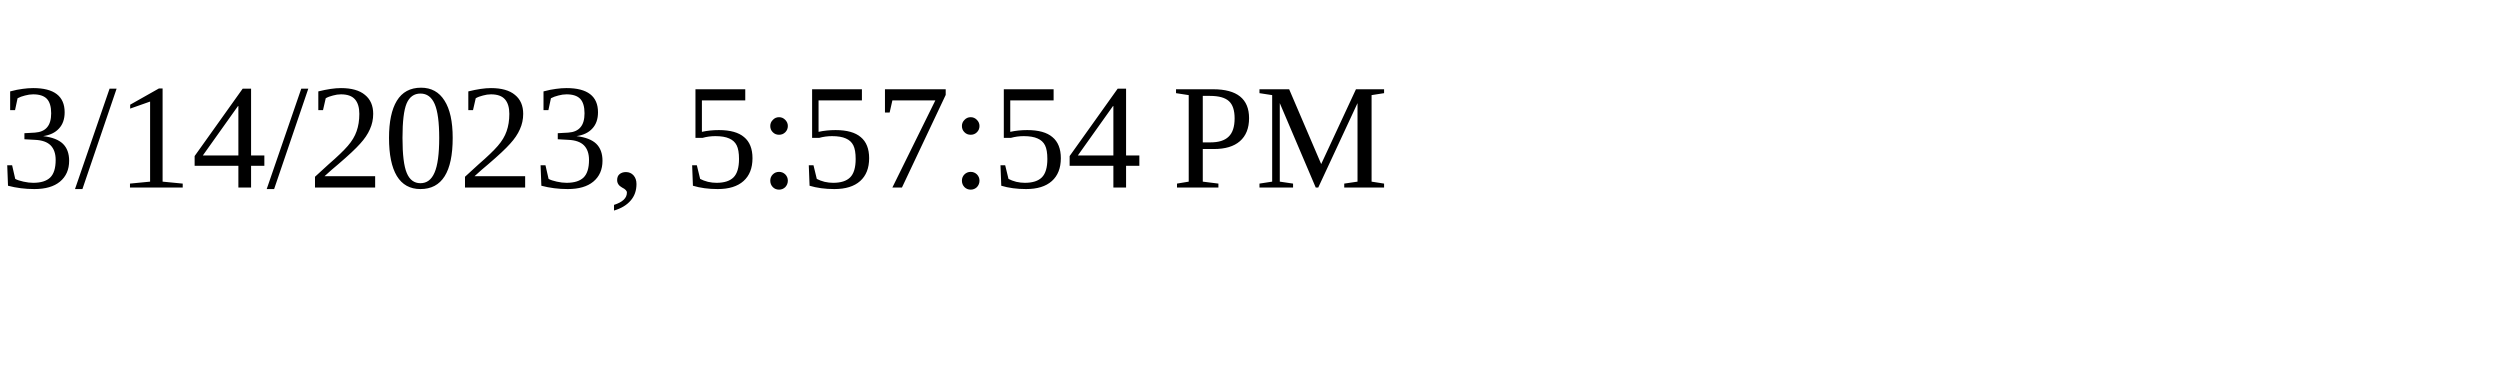
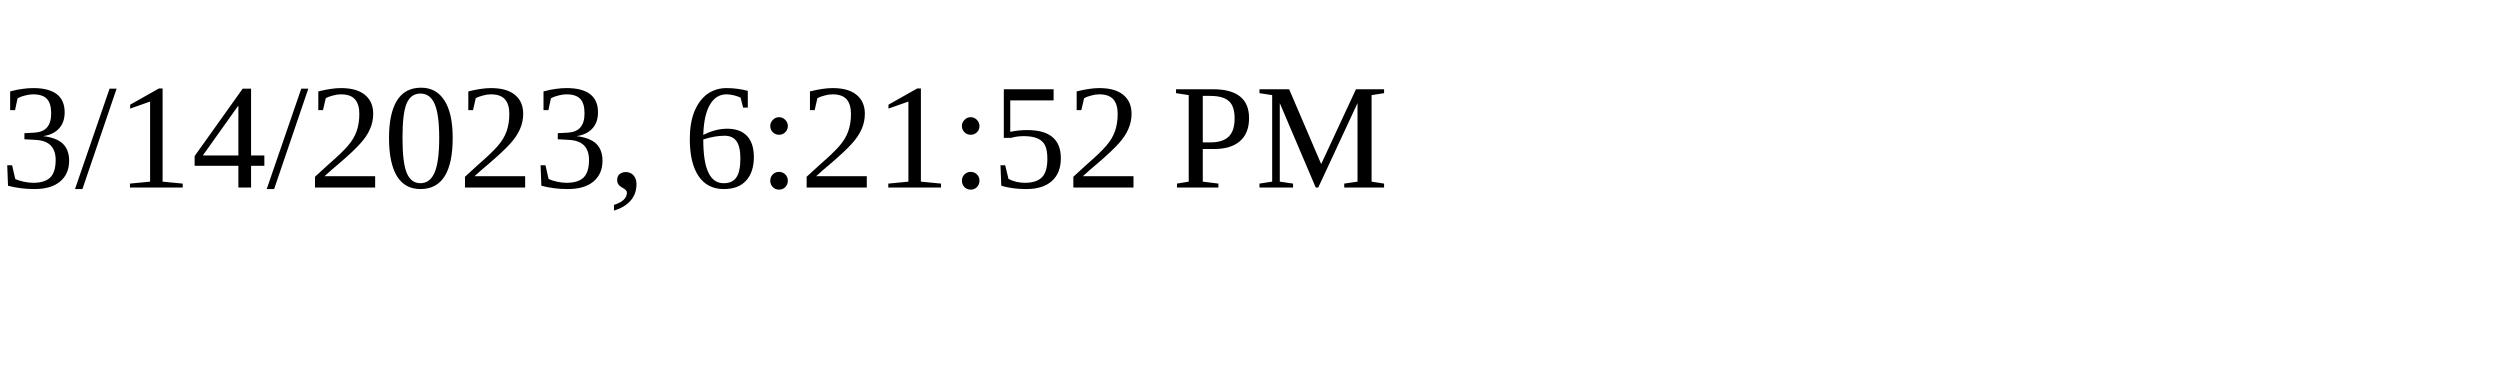
<svg xmlns="http://www.w3.org/2000/svg" height="30" width="200">
-   <text x="0" y="15">3/14/2023, 5:57:54 PM</text>
+   <text x="0" y="15">3/14/2023, 6:21:52 PM</text>
</svg>
